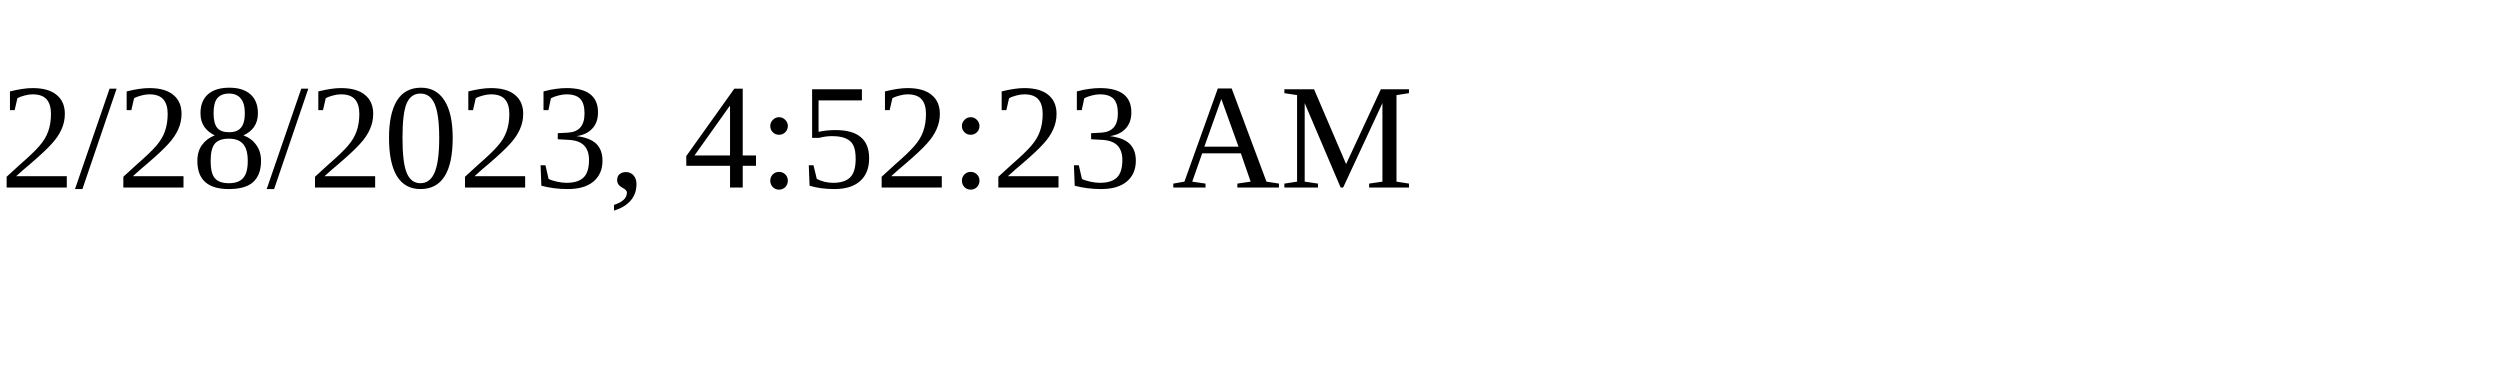
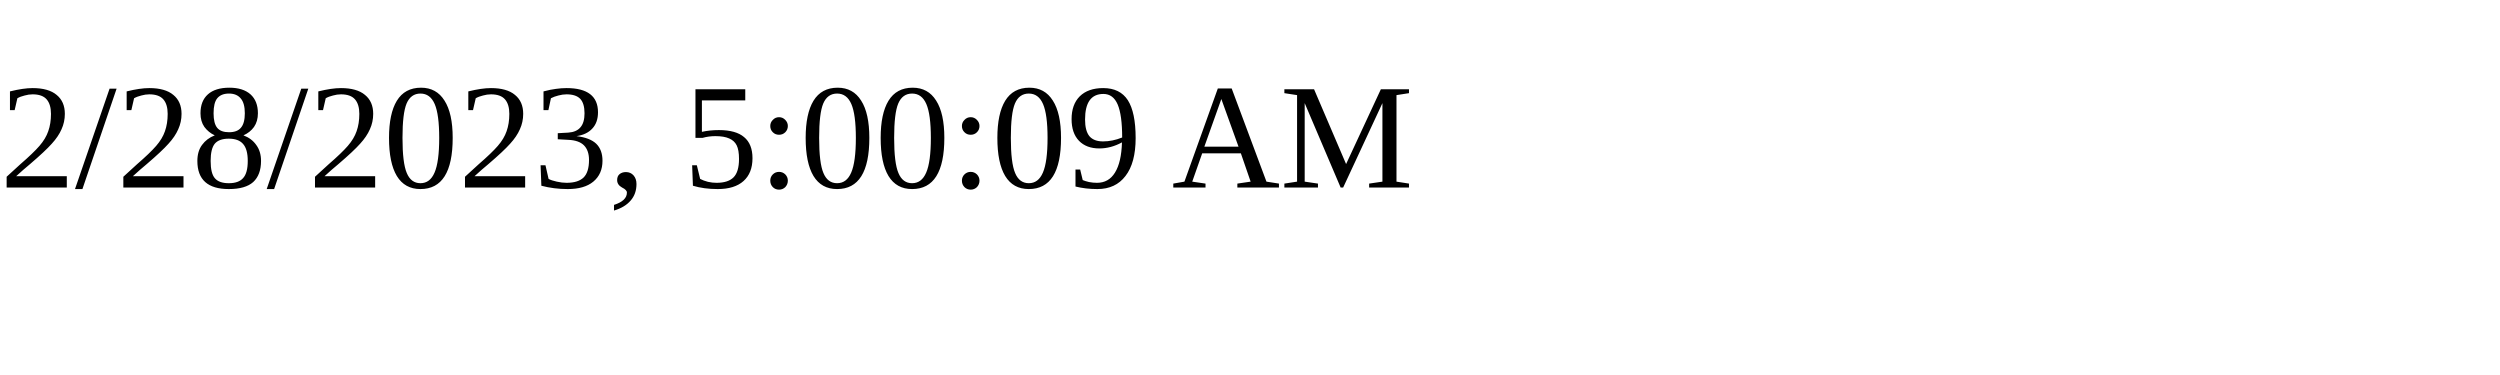
<svg xmlns="http://www.w3.org/2000/svg" height="30" width="200">
-   <text x="0" y="15">2/28/2023, 4:52:23 AM</text>
+   <text x="0" y="15">2/28/2023, 5:00:09 AM</text>
</svg>
